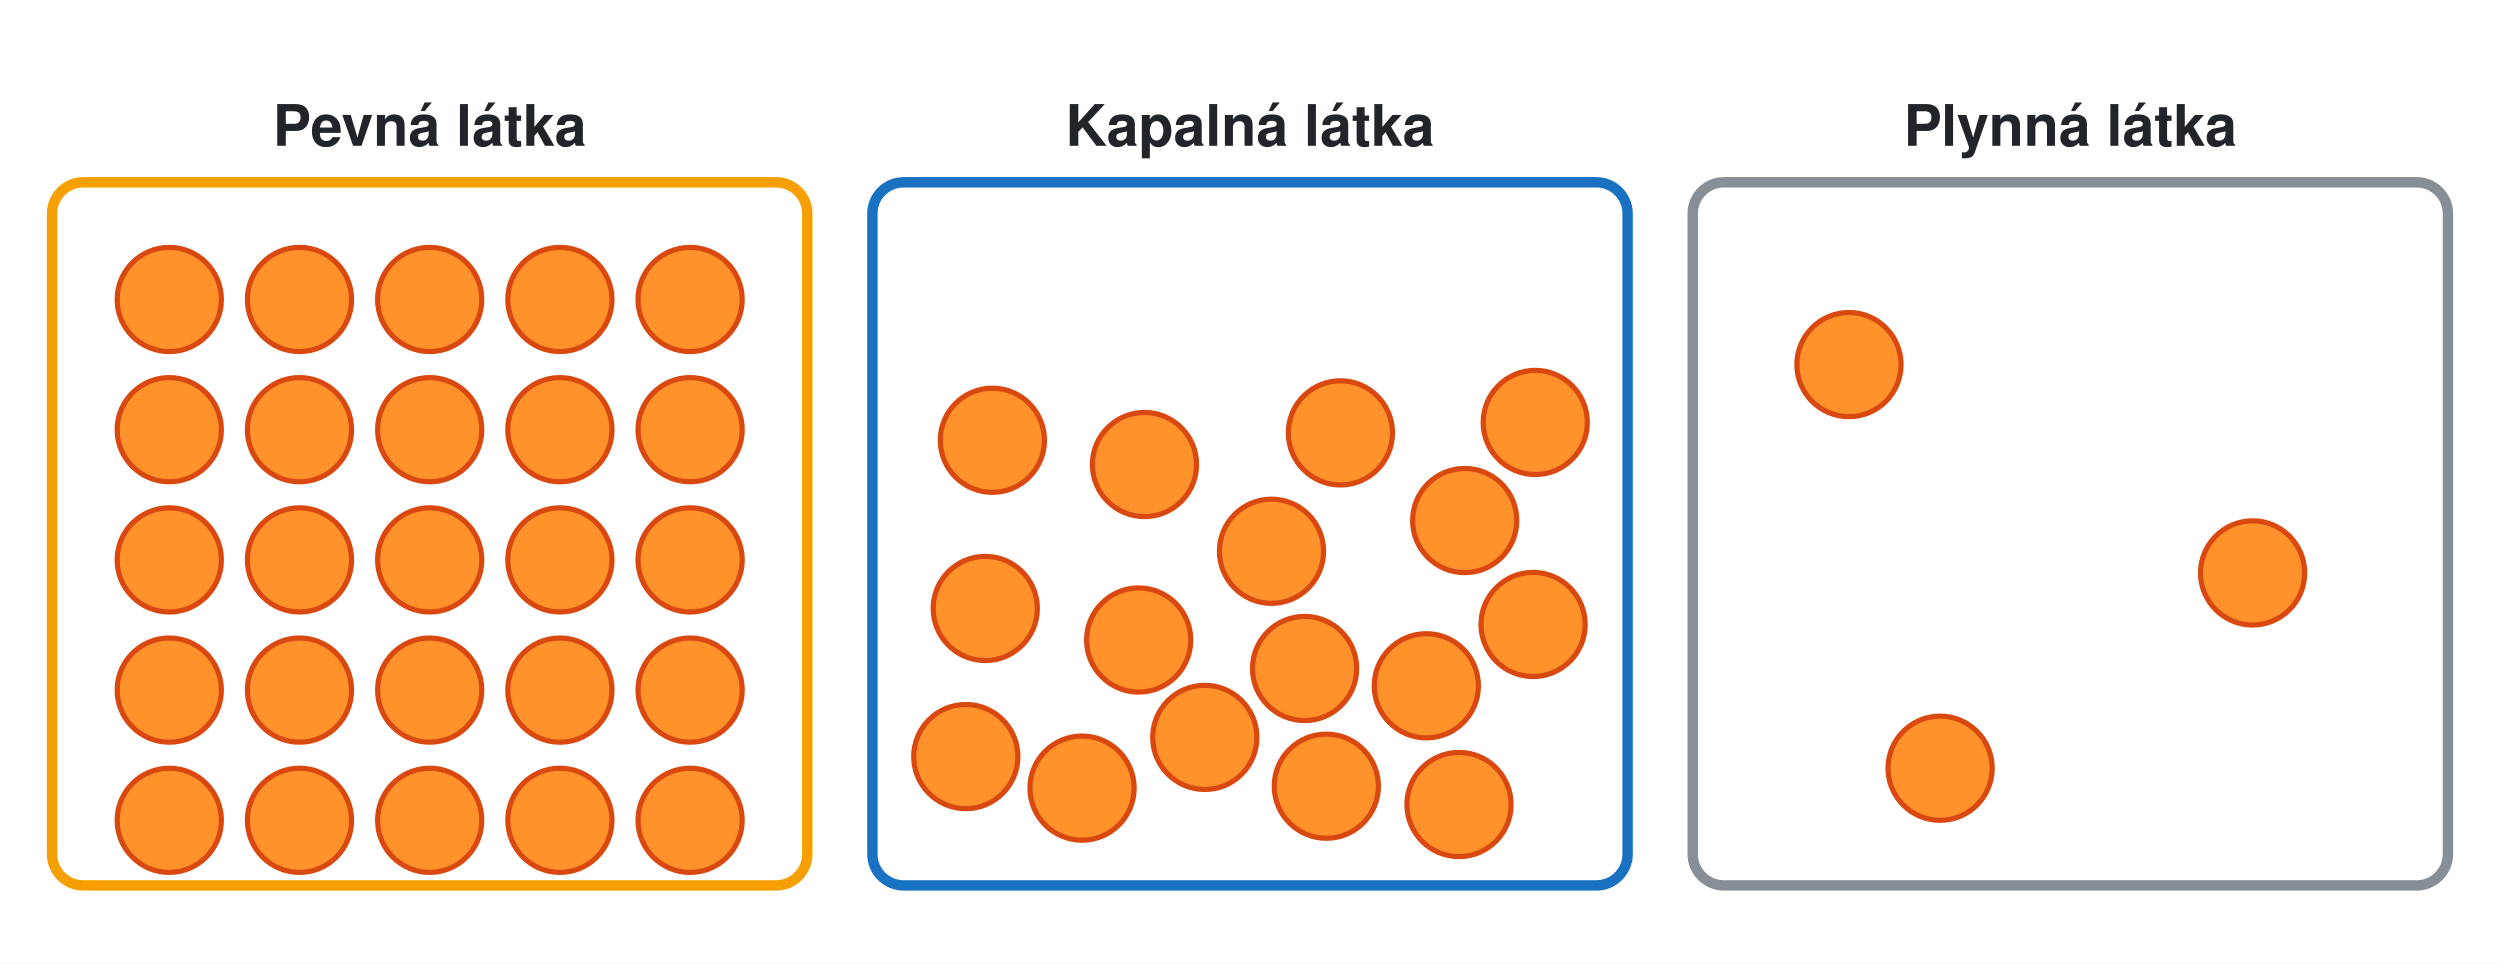
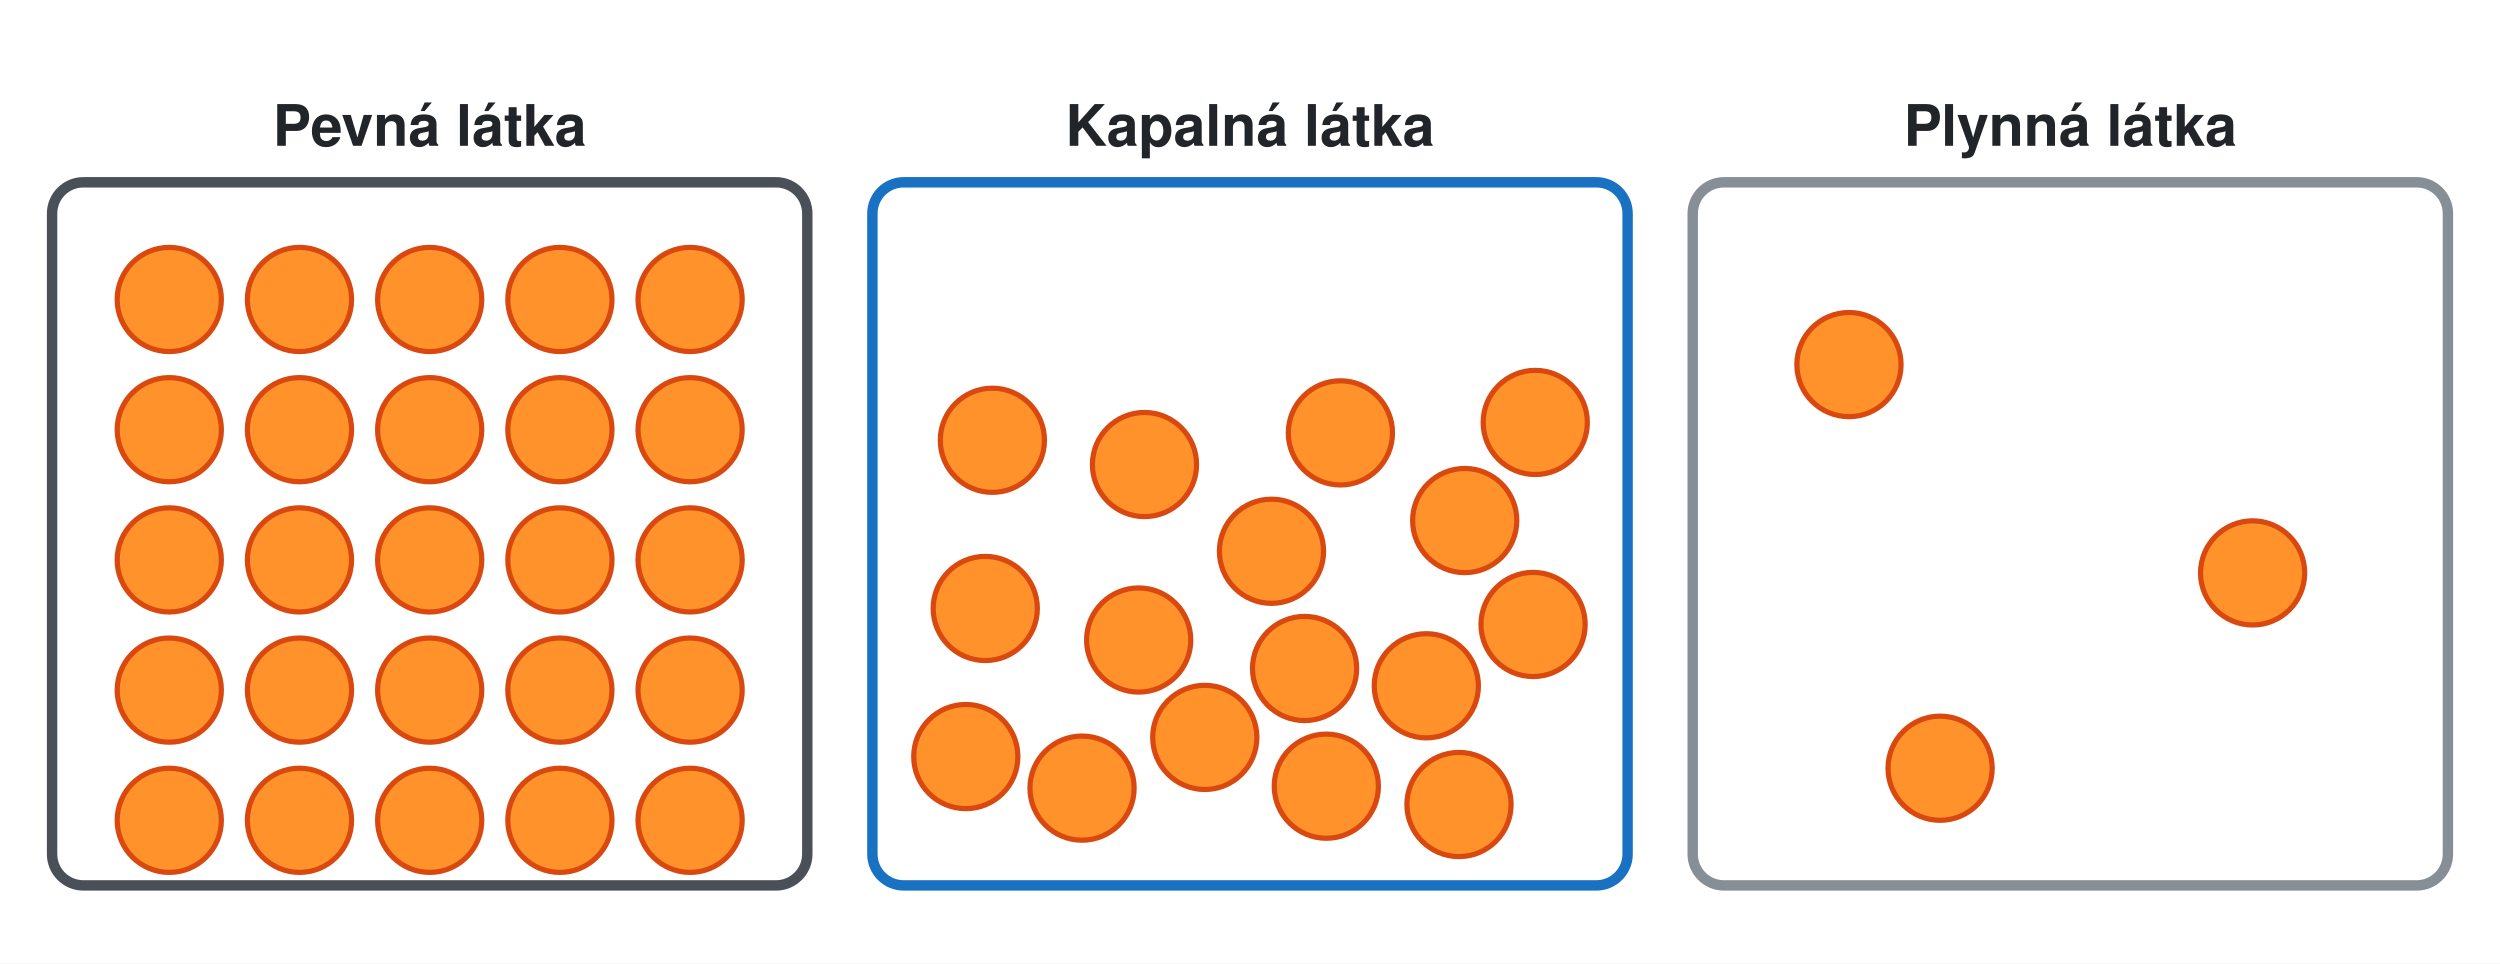
<svg xmlns="http://www.w3.org/2000/svg" viewBox="0 0 960 370" width="960" height="370" font-family="Helvetica, Arial, sans-serif">
  <defs>
    <marker id="ahk" viewBox="0 0 10 10" refX="8" refY="5" markerWidth="5" markerHeight="5" orient="auto">
      <path d="M0,0 L10,5 L0,10 z" fill="#212529" />
    </marker>
    <marker id="ahr" viewBox="0 0 10 10" refX="8" refY="5" markerWidth="5" markerHeight="5" orient="auto">
      <path d="M0,0 L10,5 L0,10 z" fill="#e03131" />
    </marker>
    <marker id="ahb" viewBox="0 0 10 10" refX="8" refY="5" markerWidth="5" markerHeight="5" orient="auto">
      <path d="M0,0 L10,5 L0,10 z" fill="#1971c2" />
    </marker>
    <marker id="ahy" viewBox="0 0 10 10" refX="8" refY="5" markerWidth="5" markerHeight="5" orient="auto">
      <path d="M0,0 L10,5 L0,10 z" fill="#e67700" />
    </marker>
    <marker id="ahg" viewBox="0 0 10 10" refX="8" refY="5" markerWidth="5" markerHeight="5" orient="auto">
      <path d="M0,0 L10,5 L0,10 z" fill="#868e96" />
    </marker>
  </defs>
  <rect width="960" height="370" fill="#ffffff" />
-   <rect x="20" y="70" width="290" height="270" rx="12" fill="#ffffff" stroke="#f59f00" stroke-width="4" />
+   <rect x="20" y="70" width="290" height="270" rx="12" fill="#ffffff" stroke="#495057" stroke-width="4" />
  <text x="165.0" y="56" font-size="22" text-anchor="middle" font-weight="bold" fill="#212529">Pevná látka</text>
  <rect x="335" y="70" width="290" height="270" rx="12" fill="#ffffff" stroke="#1971c2" stroke-width="4" />
  <text x="480.0" y="56" font-size="22" text-anchor="middle" font-weight="bold" fill="#212529">Kapalná látka</text>
  <rect x="650" y="70" width="290" height="270" rx="12" fill="#ffffff" stroke="#868e96" stroke-width="4" />
  <text x="795.0" y="56" font-size="22" text-anchor="middle" font-weight="bold" fill="#212529">Plynná látka</text>
  <circle cx="65" cy="115" r="20" fill="#ff922b" stroke="#d9480f" stroke-width="2" />
  <circle cx="65" cy="165" r="20" fill="#ff922b" stroke="#d9480f" stroke-width="2" />
  <circle cx="65" cy="215" r="20" fill="#ff922b" stroke="#d9480f" stroke-width="2" />
  <circle cx="65" cy="265" r="20" fill="#ff922b" stroke="#d9480f" stroke-width="2" />
  <circle cx="65" cy="315" r="20" fill="#ff922b" stroke="#d9480f" stroke-width="2" />
  <circle cx="115" cy="115" r="20" fill="#ff922b" stroke="#d9480f" stroke-width="2" />
  <circle cx="115" cy="165" r="20" fill="#ff922b" stroke="#d9480f" stroke-width="2" />
  <circle cx="115" cy="215" r="20" fill="#ff922b" stroke="#d9480f" stroke-width="2" />
  <circle cx="115" cy="265" r="20" fill="#ff922b" stroke="#d9480f" stroke-width="2" />
  <circle cx="115" cy="315" r="20" fill="#ff922b" stroke="#d9480f" stroke-width="2" />
  <circle cx="165" cy="115" r="20" fill="#ff922b" stroke="#d9480f" stroke-width="2" />
  <circle cx="165" cy="165" r="20" fill="#ff922b" stroke="#d9480f" stroke-width="2" />
  <circle cx="165" cy="215" r="20" fill="#ff922b" stroke="#d9480f" stroke-width="2" />
  <circle cx="165" cy="265" r="20" fill="#ff922b" stroke="#d9480f" stroke-width="2" />
  <circle cx="165" cy="315" r="20" fill="#ff922b" stroke="#d9480f" stroke-width="2" />
  <circle cx="215" cy="115" r="20" fill="#ff922b" stroke="#d9480f" stroke-width="2" />
  <circle cx="215" cy="165" r="20" fill="#ff922b" stroke="#d9480f" stroke-width="2" />
  <circle cx="215" cy="215" r="20" fill="#ff922b" stroke="#d9480f" stroke-width="2" />
  <circle cx="215" cy="265" r="20" fill="#ff922b" stroke="#d9480f" stroke-width="2" />
  <circle cx="215" cy="315" r="20" fill="#ff922b" stroke="#d9480f" stroke-width="2" />
  <circle cx="265" cy="115" r="20" fill="#ff922b" stroke="#d9480f" stroke-width="2" />
  <circle cx="265" cy="165" r="20" fill="#ff922b" stroke="#d9480f" stroke-width="2" />
  <circle cx="265" cy="215" r="20" fill="#ff922b" stroke="#d9480f" stroke-width="2" />
  <circle cx="265" cy="265" r="20" fill="#ff922b" stroke="#d9480f" stroke-width="2" />
  <circle cx="265" cy="315" r="20" fill="#ff922b" stroke="#d9480f" stroke-width="2" />
  <circle cx="439.482" cy="178.382" r="20" fill="#ff922b" stroke="#d9480f" stroke-width="2" />
  <circle cx="514.715" cy="166.228" r="20" fill="#ff922b" stroke="#d9480f" stroke-width="2" />
  <circle cx="488.253" cy="211.682" r="20" fill="#ff922b" stroke="#d9480f" stroke-width="2" />
  <circle cx="378.34" cy="233.653" r="20" fill="#ff922b" stroke="#d9480f" stroke-width="2" />
  <circle cx="381.067" cy="169.061" r="20" fill="#ff922b" stroke="#d9480f" stroke-width="2" />
  <circle cx="462.639" cy="283.162" r="20" fill="#ff922b" stroke="#d9480f" stroke-width="2" />
  <circle cx="509.31" cy="301.895" r="20" fill="#ff922b" stroke="#d9480f" stroke-width="2" />
  <circle cx="589.539" cy="162.22" r="20" fill="#ff922b" stroke="#d9480f" stroke-width="2" />
  <circle cx="562.448" cy="199.889" r="20" fill="#ff922b" stroke="#d9480f" stroke-width="2" />
  <circle cx="437.254" cy="245.762" r="20" fill="#ff922b" stroke="#d9480f" stroke-width="2" />
  <circle cx="547.707" cy="263.344" r="20" fill="#ff922b" stroke="#d9480f" stroke-width="2" />
  <circle cx="370.865" cy="290.522" r="20" fill="#ff922b" stroke="#d9480f" stroke-width="2" />
  <circle cx="560.255" cy="308.931" r="20" fill="#ff922b" stroke="#d9480f" stroke-width="2" />
  <circle cx="415.505" cy="302.638" r="20" fill="#ff922b" stroke="#d9480f" stroke-width="2" />
  <circle cx="588.703" cy="239.796" r="20" fill="#ff922b" stroke="#d9480f" stroke-width="2" />
  <circle cx="500.96" cy="256.698" r="20" fill="#ff922b" stroke="#d9480f" stroke-width="2" />
  <circle cx="710" cy="140" r="20" fill="#ff922b" stroke="#d9480f" stroke-width="2" />
  <circle cx="865" cy="220" r="20" fill="#ff922b" stroke="#d9480f" stroke-width="2" />
  <circle cx="745" cy="295" r="20" fill="#ff922b" stroke="#d9480f" stroke-width="2" />
</svg>
